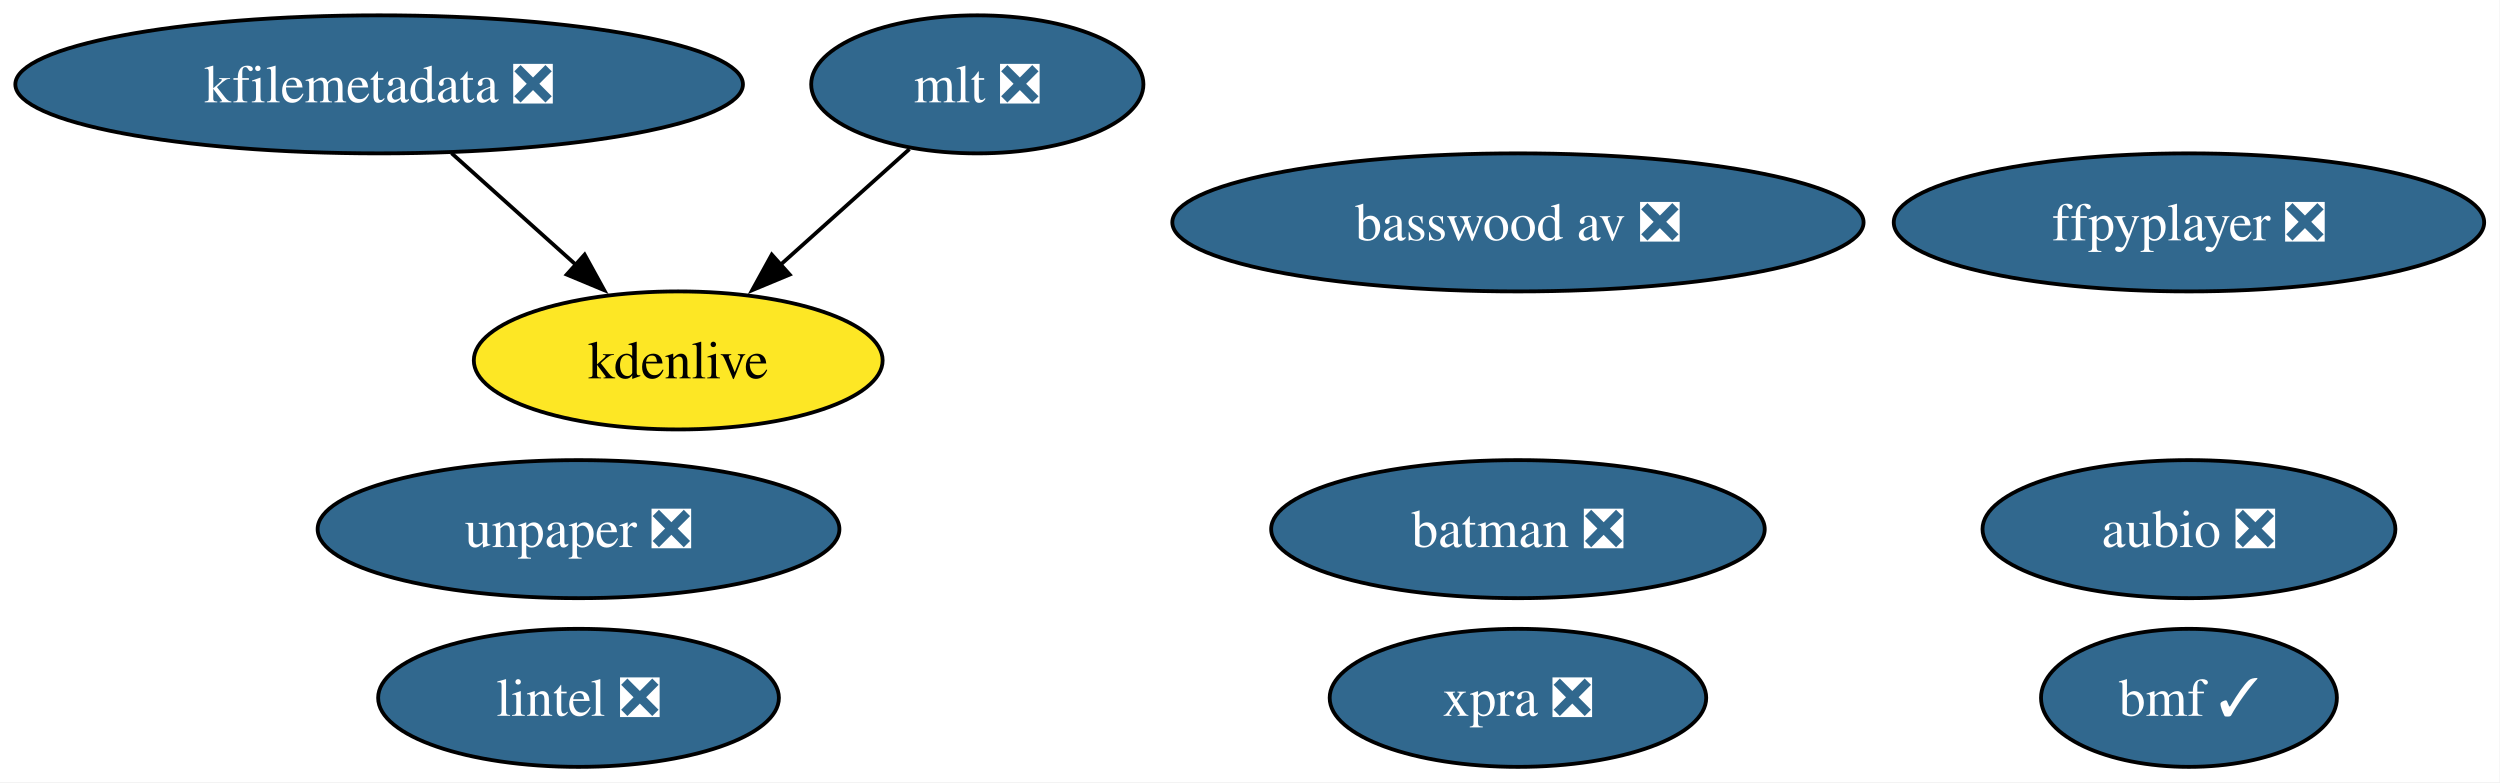
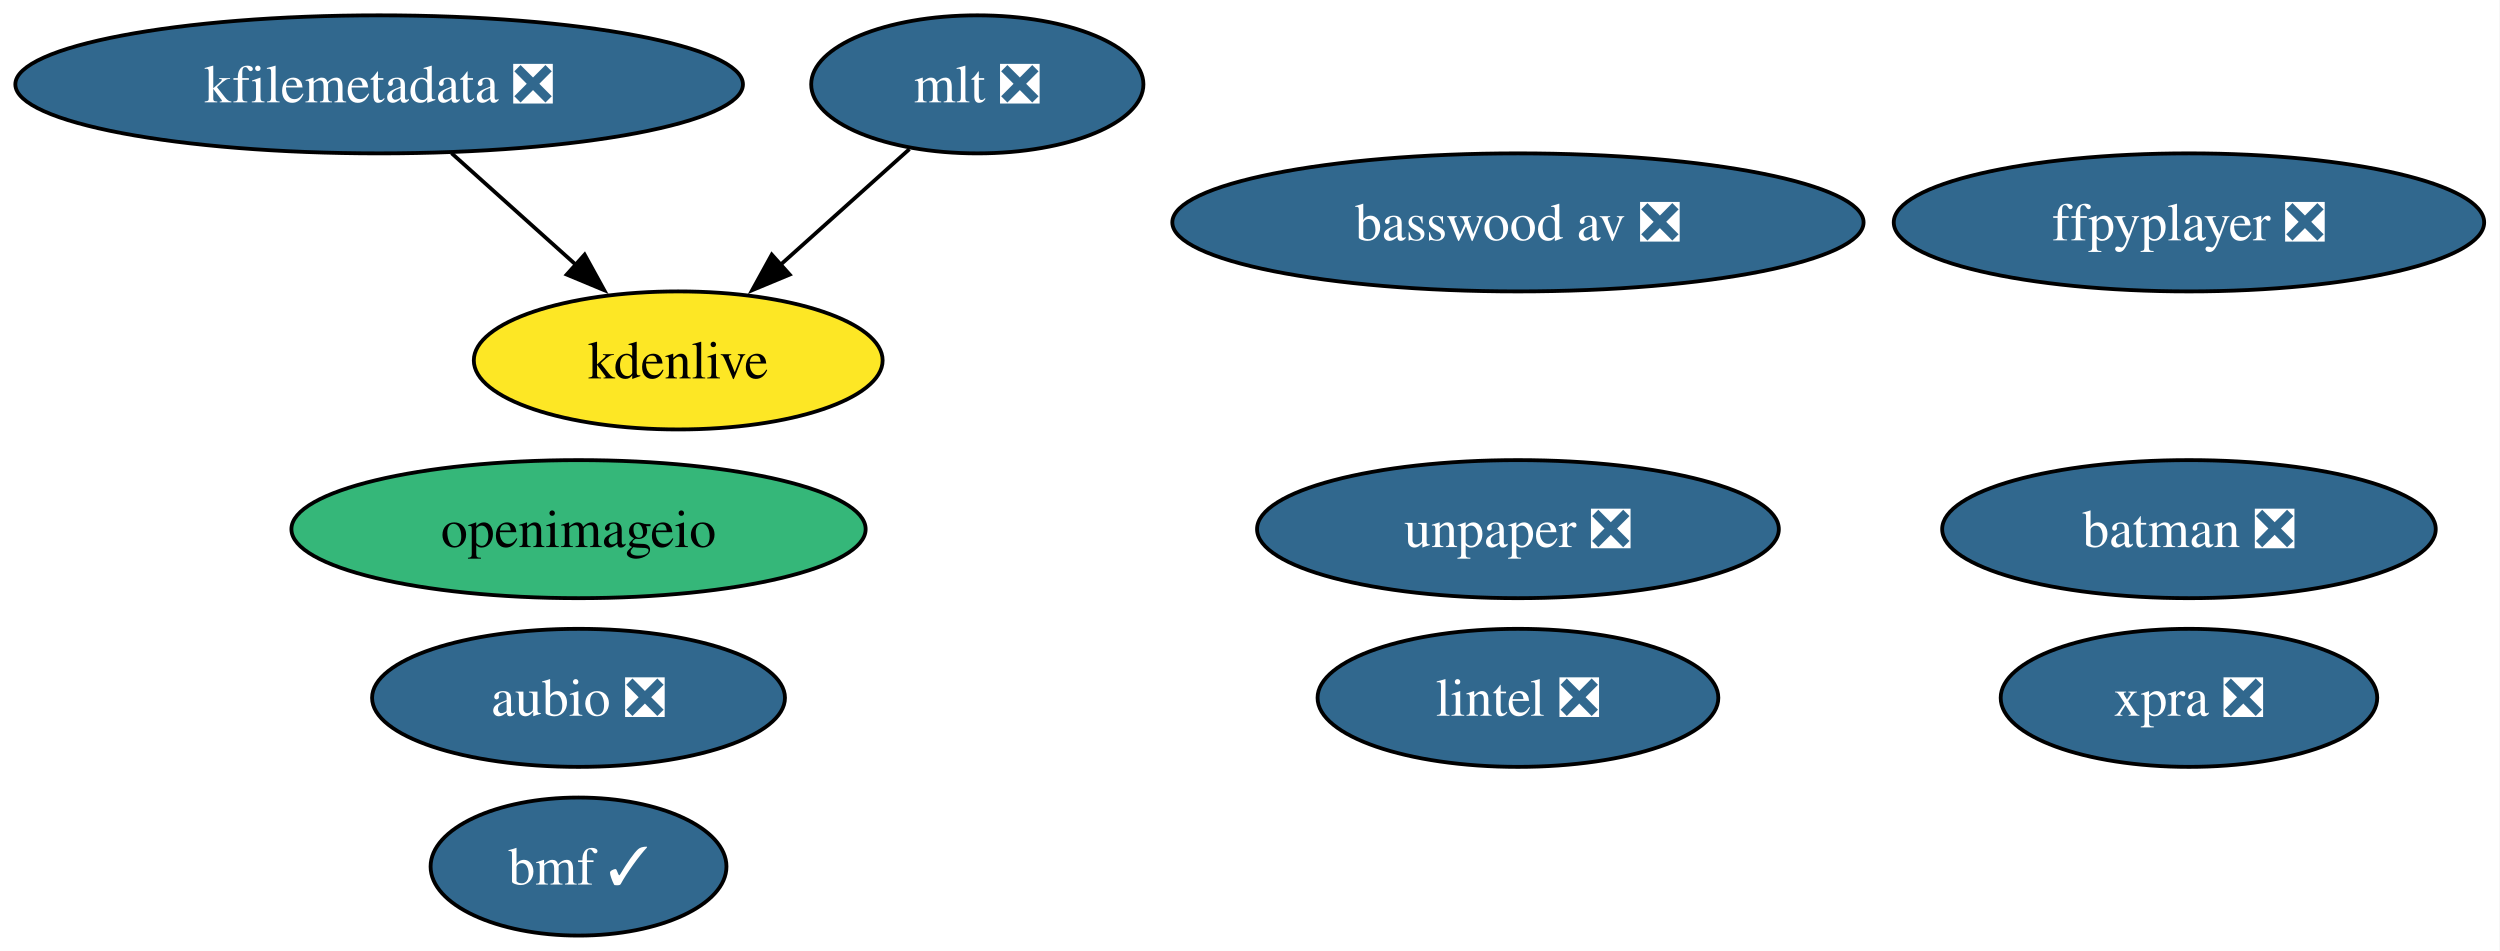
- <svg xmlns="http://www.w3.org/2000/svg" xmlns:xlink="http://www.w3.org/1999/xlink" width="652pt" height="204pt" viewBox="0.00 0.00 652.00 204.00">
-   <g id="graph0" class="graph" transform="scale(1 1) rotate(0) translate(4 200)">
-     <polygon fill="white" stroke="none" points="-4,4 -4,-200 647.86,-200 647.86,4 -4,4" />
+ <svg xmlns="http://www.w3.org/2000/svg" xmlns:xlink="http://www.w3.org/1999/xlink" width="652pt" height="248pt" viewBox="0.00 0.00 652.00 248.00">
+   <g id="graph0" class="graph" transform="scale(1 1) rotate(0) translate(4 244)">
+     <polygon fill="white" stroke="none" points="-4,4 -4,-244 647.86,-244 647.86,4 -4,4" />
    <g id="node1" class="node">
      <g id="a_node1">
        <a xlink:href="https://github.com/conda-forge/aubio-feedstock/pull/42" xlink:title="aubio ❎">
-           <ellipse fill="#31688e" stroke="black" cx="566.88" cy="-62" rx="53.84" ry="18" />
-           <text xml:space="preserve" text-anchor="middle" x="566.88" y="-57.33" font-family="Times,serif" font-size="14.00" fill="white">aubio ❎</text>
+           <ellipse fill="#31688e" stroke="black" cx="146.88" cy="-62" rx="53.84" ry="18" />
+           <text xml:space="preserve" text-anchor="middle" x="146.88" y="-57.33" font-family="Times,serif" font-size="14.00" fill="white">aubio ❎</text>
        </a>
      </g>
    </g>
    <g id="node2" class="node">
      <g id="a_node2">
        <a xlink:href="https://github.com/conda-forge/batman-feedstock/pull/36" xlink:title="batman ❎">
-           <ellipse fill="#31688e" stroke="black" cx="391.88" cy="-62" rx="64.36" ry="18" />
-           <text xml:space="preserve" text-anchor="middle" x="391.88" y="-57.33" font-family="Times,serif" font-size="14.00" fill="white">batman ❎</text>
+           <ellipse fill="#31688e" stroke="black" cx="566.88" cy="-106" rx="64.36" ry="18" />
+           <text xml:space="preserve" text-anchor="middle" x="566.88" y="-101.33" font-family="Times,serif" font-size="14.00" fill="white">batman ❎</text>
        </a>
      </g>
    </g>
    <g id="node3" class="node">
      <g id="a_node3">
        <a xlink:href="https://github.com/conda-forge/ffpyplayer-feedstock/pull/44" xlink:title="ffpyplayer ❎">
-           <ellipse fill="#31688e" stroke="black" cx="566.88" cy="-142" rx="76.99" ry="18" />
-           <text xml:space="preserve" text-anchor="middle" x="566.88" y="-137.32" font-family="Times,serif" font-size="14.00" fill="white">ffpyplayer ❎</text>
+           <ellipse fill="#31688e" stroke="black" cx="566.88" cy="-186" rx="76.99" ry="18" />
+           <text xml:space="preserve" text-anchor="middle" x="566.88" y="-181.32" font-family="Times,serif" font-size="14.00" fill="white">ffpyplayer ❎</text>
        </a>
      </g>
    </g>
    <g id="node4" class="node">
      <g id="a_node4">
        <a xlink:href="https://github.com/conda-forge/lintel-feedstock/pull/27" xlink:title="lintel ❎">
-           <ellipse fill="#31688e" stroke="black" cx="146.88" cy="-18" rx="52.26" ry="18" />
-           <text xml:space="preserve" text-anchor="middle" x="146.88" y="-13.32" font-family="Times,serif" font-size="14.00" fill="white">lintel ❎</text>
+           <ellipse fill="#31688e" stroke="black" cx="391.88" cy="-62" rx="52.26" ry="18" />
+           <text xml:space="preserve" text-anchor="middle" x="391.88" y="-57.33" font-family="Times,serif" font-size="14.00" fill="white">lintel ❎</text>
        </a>
      </g>
    </g>
    <g id="node5" class="node">
      <g id="a_node5">
-         <a xlink:href="https://github.com/conda-forge/mlt-feedstock/pull/29" xlink:title="mlt ❎">
-           <ellipse fill="#31688e" stroke="black" cx="250.88" cy="-178" rx="43.32" ry="18" />
-           <text xml:space="preserve" text-anchor="middle" x="250.88" y="-173.32" font-family="Times,serif" font-size="14.00" fill="white">mlt ❎</text>
+         <a xlink:href="https://github.com/conda-forge/openimageio-feedstock" xlink:title="openimageio">
+           <ellipse fill="#35b779" stroke="black" cx="146.88" cy="-106" rx="74.88" ry="18" />
+           <text xml:space="preserve" text-anchor="middle" x="146.88" y="-101.33" font-family="Times,serif" font-size="14.00">openimageio</text>
        </a>
      </g>
    </g>
-     <g id="node7" class="node">
-       <g id="a_node7">
+     <g id="node6" class="node">
+       <g id="a_node6">
+         <a xlink:href="https://github.com/conda-forge/mlt-feedstock/pull/29" xlink:title="mlt ❎">
+           <ellipse fill="#31688e" stroke="black" cx="250.88" cy="-222" rx="43.32" ry="18" />
+           <text xml:space="preserve" text-anchor="middle" x="250.88" y="-217.32" font-family="Times,serif" font-size="14.00" fill="white">mlt ❎</text>
+         </a>
+       </g>
+     </g>
+     <g id="node8" class="node">
+       <g id="a_node8">
        <a xlink:href="https://github.com/conda-forge/kdenlive-feedstock" xlink:title="kdenlive">
-           <ellipse fill="#fde725" stroke="black" cx="172.88" cy="-106" rx="53.31" ry="18" />
-           <text xml:space="preserve" text-anchor="middle" x="172.88" y="-101.33" font-family="Times,serif" font-size="14.00">kdenlive</text>
+           <ellipse fill="#fde725" stroke="black" cx="172.88" cy="-150" rx="53.31" ry="18" />
+           <text xml:space="preserve" text-anchor="middle" x="172.88" y="-145.32" font-family="Times,serif" font-size="14.00">kdenlive</text>
        </a>
      </g>
    </g>
    <g id="edge1" class="edge">
-       <path fill="none" stroke="black" d="M233.18,-161.12C223.25,-152.2 210.66,-140.91 199.55,-130.94" />
-       <polygon fill="black" stroke="black" points="201.95,-128.39 192.17,-124.32 197.28,-133.6 201.95,-128.39" />
+       <path fill="none" stroke="black" d="M233.18,-205.12C223.25,-196.2 210.66,-184.91 199.55,-174.94" />
+       <polygon fill="black" stroke="black" points="201.95,-172.39 192.17,-168.32 197.28,-177.6 201.95,-172.39" />
    </g>
-     <g id="node6" class="node">
-       <g id="a_node6">
+     <g id="node7" class="node">
+       <g id="a_node7">
        <a xlink:href="https://github.com/conda-forge/kfilemetadata-feedstock/pull/42" xlink:title="kfilemetadata ❎">
-           <ellipse fill="#31688e" stroke="black" cx="94.88" cy="-178" rx="94.88" ry="18" />
-           <text xml:space="preserve" text-anchor="middle" x="94.88" y="-173.32" font-family="Times,serif" font-size="14.00" fill="white">kfilemetadata ❎</text>
+           <ellipse fill="#31688e" stroke="black" cx="94.88" cy="-222" rx="94.88" ry="18" />
+           <text xml:space="preserve" text-anchor="middle" x="94.88" y="-217.32" font-family="Times,serif" font-size="14.00" fill="white">kfilemetadata ❎</text>
        </a>
      </g>
    </g>
    <g id="edge2" class="edge">
-       <path fill="none" stroke="black" d="M113.76,-160.05C123.48,-151.33 135.5,-140.54 146.15,-130.98" />
-       <polygon fill="black" stroke="black" points="148.47,-133.6 153.58,-124.32 143.8,-128.39 148.47,-133.6" />
-     </g>
-     <g id="node8" class="node">
-       <g id="a_node8">
-         <a xlink:href="https://github.com/conda-forge/unpaper-feedstock/pull/9" xlink:title="unpaper ❎">
-           <ellipse fill="#31688e" stroke="black" cx="146.88" cy="-62" rx="68.04" ry="18" />
-           <text xml:space="preserve" text-anchor="middle" x="146.88" y="-57.33" font-family="Times,serif" font-size="14.00" fill="white">unpaper ❎</text>
-         </a>
-       </g>
+       <path fill="none" stroke="black" d="M113.76,-204.05C123.48,-195.33 135.5,-184.54 146.15,-174.98" />
+       <polygon fill="black" stroke="black" points="148.47,-177.6 153.58,-168.32 143.8,-172.39 148.47,-177.6" />
    </g>
    <g id="node9" class="node">
      <g id="a_node9">
-         <a xlink:href="https://github.com/conda-forge/xpra-feedstock/pull/52" xlink:title="xpra ❎">
-           <ellipse fill="#31688e" stroke="black" cx="391.88" cy="-18" rx="49.1" ry="18" />
-           <text xml:space="preserve" text-anchor="middle" x="391.88" y="-13.32" font-family="Times,serif" font-size="14.00" fill="white">xpra ❎</text>
+         <a xlink:href="https://github.com/conda-forge/unpaper-feedstock/pull/9" xlink:title="unpaper ❎">
+           <ellipse fill="#31688e" stroke="black" cx="391.88" cy="-106" rx="68.04" ry="18" />
+           <text xml:space="preserve" text-anchor="middle" x="391.88" y="-101.33" font-family="Times,serif" font-size="14.00" fill="white">unpaper ❎</text>
        </a>
      </g>
    </g>
    <g id="node10" class="node">
      <g id="a_node10">
-         <a xlink:href="https://github.com/conda-forge/bmf-feedstock/pull/43" xlink:title="bmf ✓">
-           <ellipse fill="#31688e" stroke="black" cx="566.88" cy="-18" rx="38.58" ry="18" />
-           <text xml:space="preserve" text-anchor="middle" x="566.88" y="-13.32" font-family="Times,serif" font-size="14.00" fill="white">bmf ✓</text>
+         <a xlink:href="https://github.com/conda-forge/xpra-feedstock/pull/52" xlink:title="xpra ❎">
+           <ellipse fill="#31688e" stroke="black" cx="566.88" cy="-62" rx="49.1" ry="18" />
+           <text xml:space="preserve" text-anchor="middle" x="566.88" y="-57.33" font-family="Times,serif" font-size="14.00" fill="white">xpra ❎</text>
        </a>
      </g>
    </g>
    <g id="node11" class="node">
      <g id="a_node11">
+         <a xlink:href="https://github.com/conda-forge/bmf-feedstock/pull/43" xlink:title="bmf ✓">
+           <ellipse fill="#31688e" stroke="black" cx="146.88" cy="-18" rx="38.58" ry="18" />
+           <text xml:space="preserve" text-anchor="middle" x="146.88" y="-13.32" font-family="Times,serif" font-size="14.00" fill="white">bmf ✓</text>
+         </a>
+       </g>
+     </g>
+     <g id="node12" class="node">
+       <g id="a_node12">
        <a xlink:href="https://github.com/conda-forge/basswood-av-feedstock/pull/7" xlink:title="basswood av ❎">
-           <ellipse fill="#31688e" stroke="black" cx="391.88" cy="-142" rx="90.14" ry="18" />
-           <text xml:space="preserve" text-anchor="middle" x="391.88" y="-137.32" font-family="Times,serif" font-size="14.00" fill="white">basswood av ❎</text>
+           <ellipse fill="#31688e" stroke="black" cx="391.88" cy="-186" rx="90.14" ry="18" />
+           <text xml:space="preserve" text-anchor="middle" x="391.88" y="-181.32" font-family="Times,serif" font-size="14.00" fill="white">basswood av ❎</text>
        </a>
      </g>
    </g>
  </g>
</svg>
